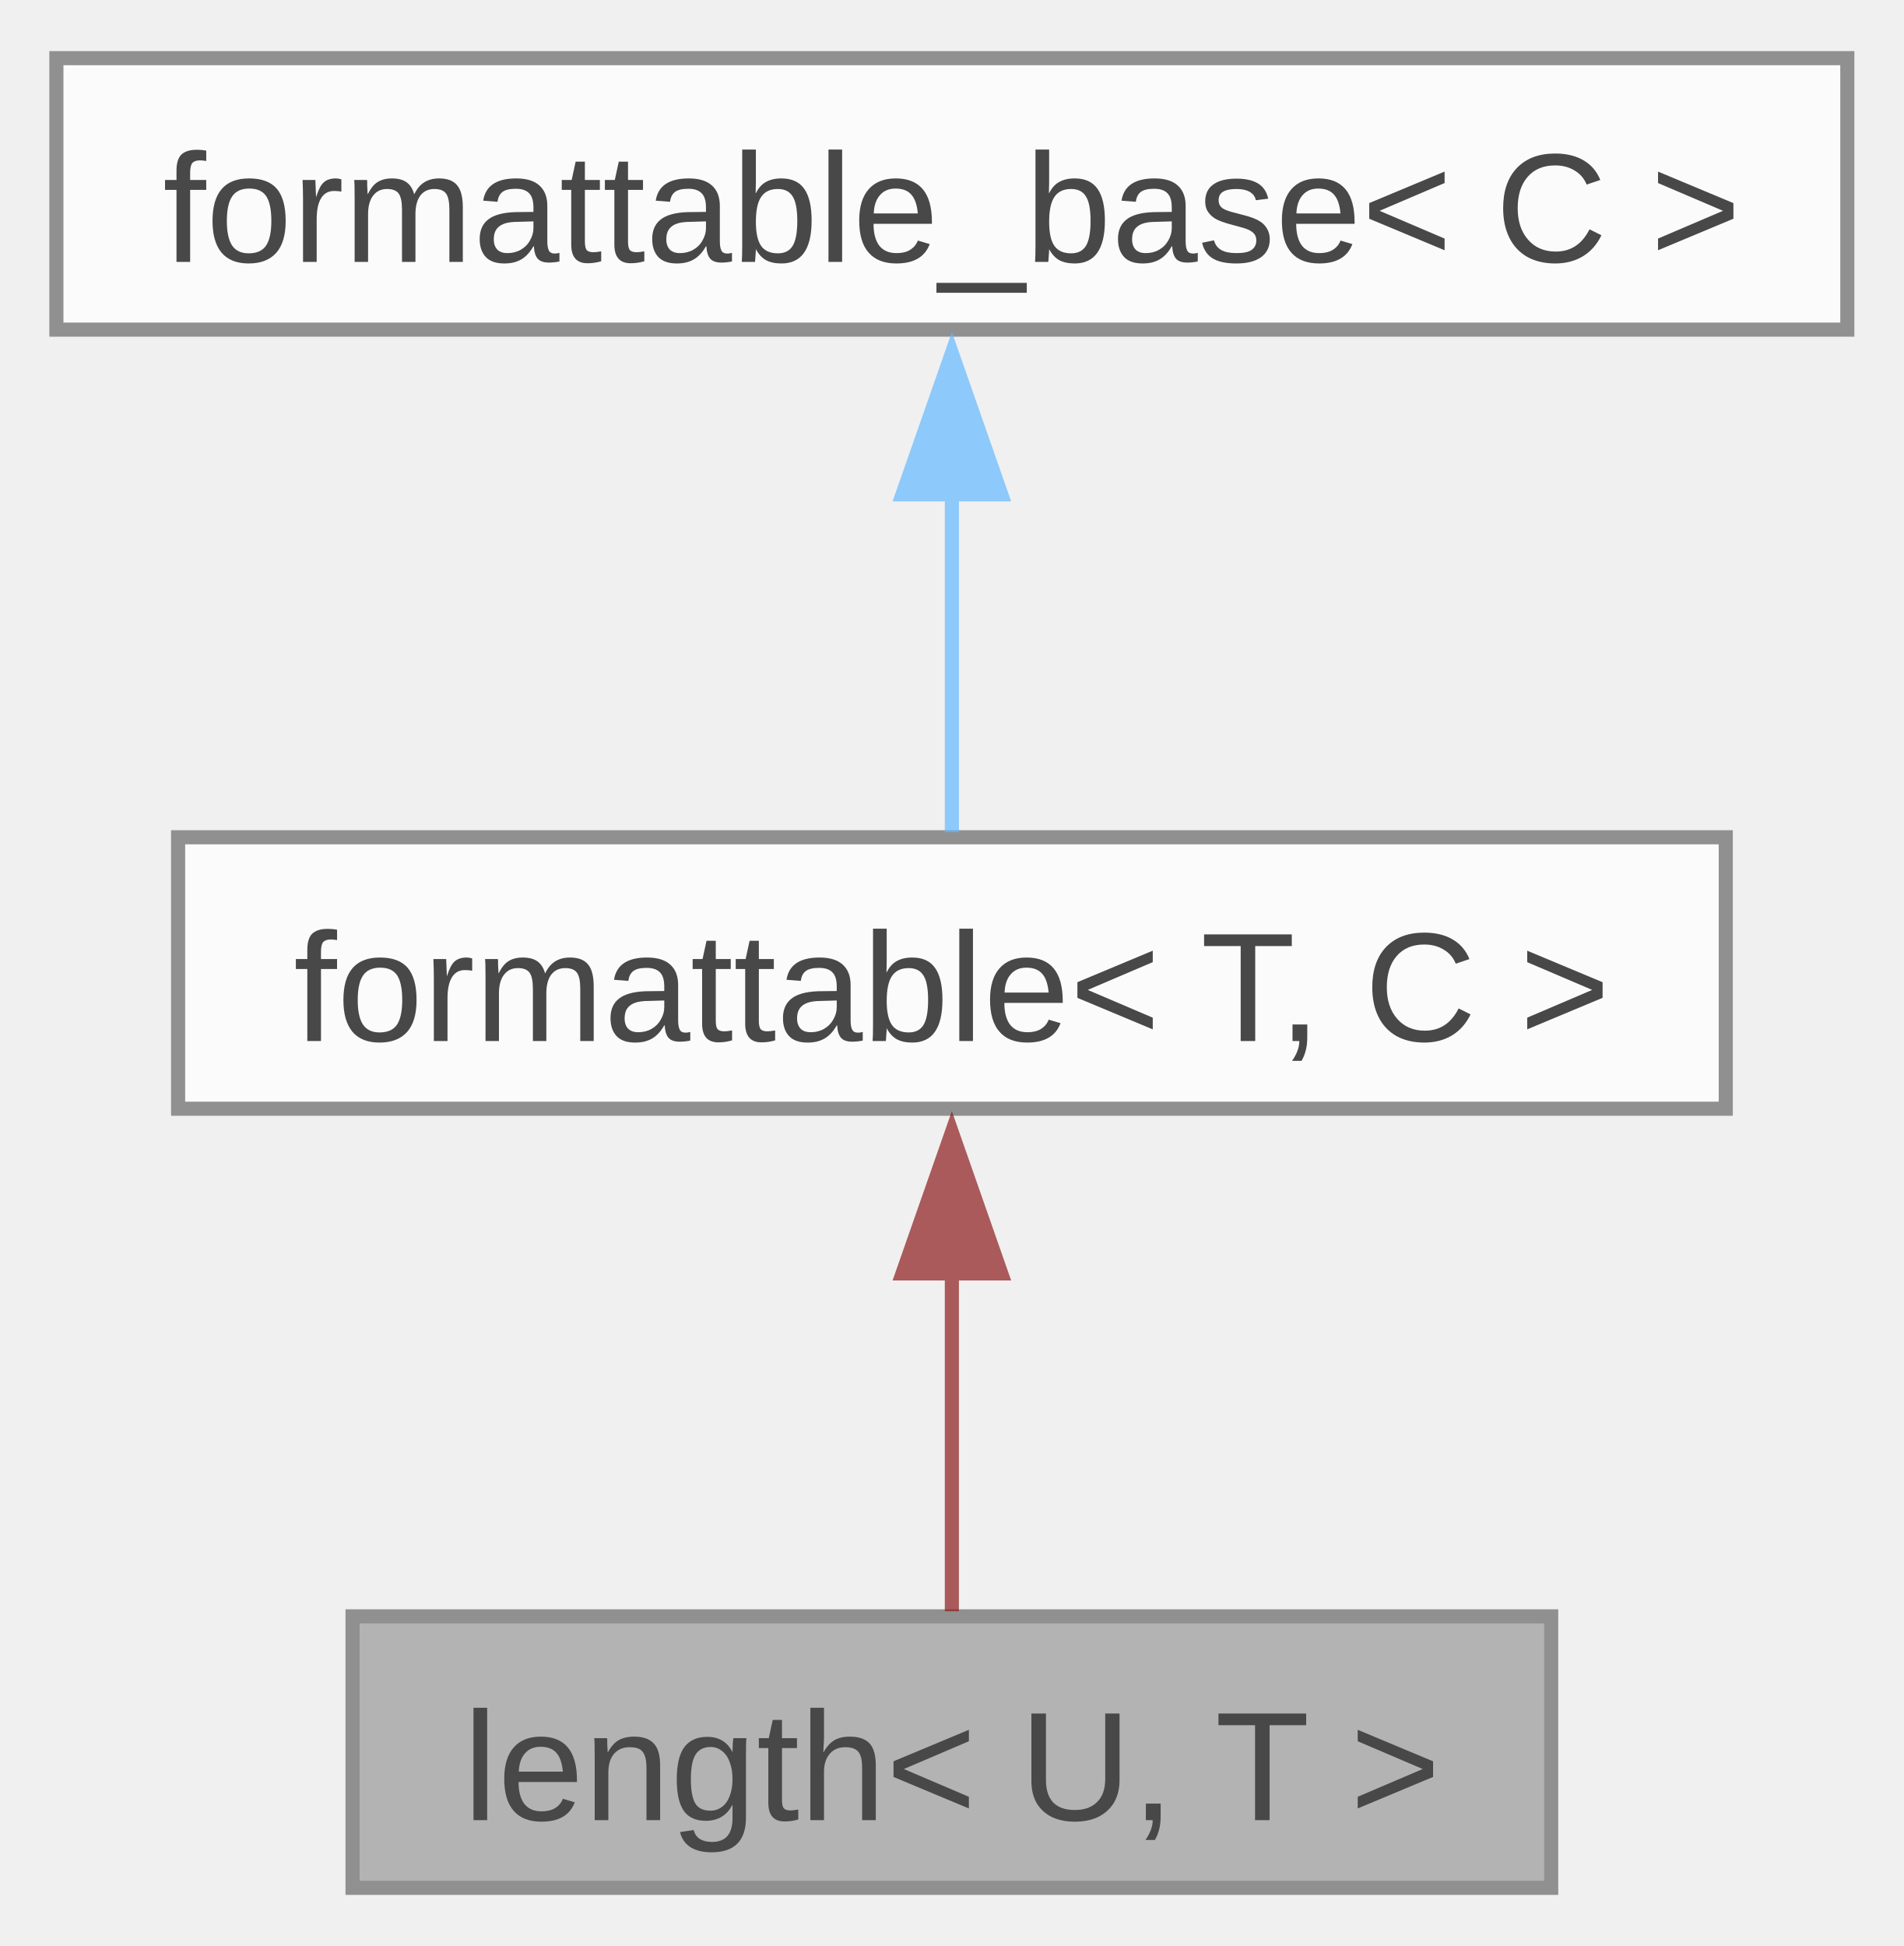
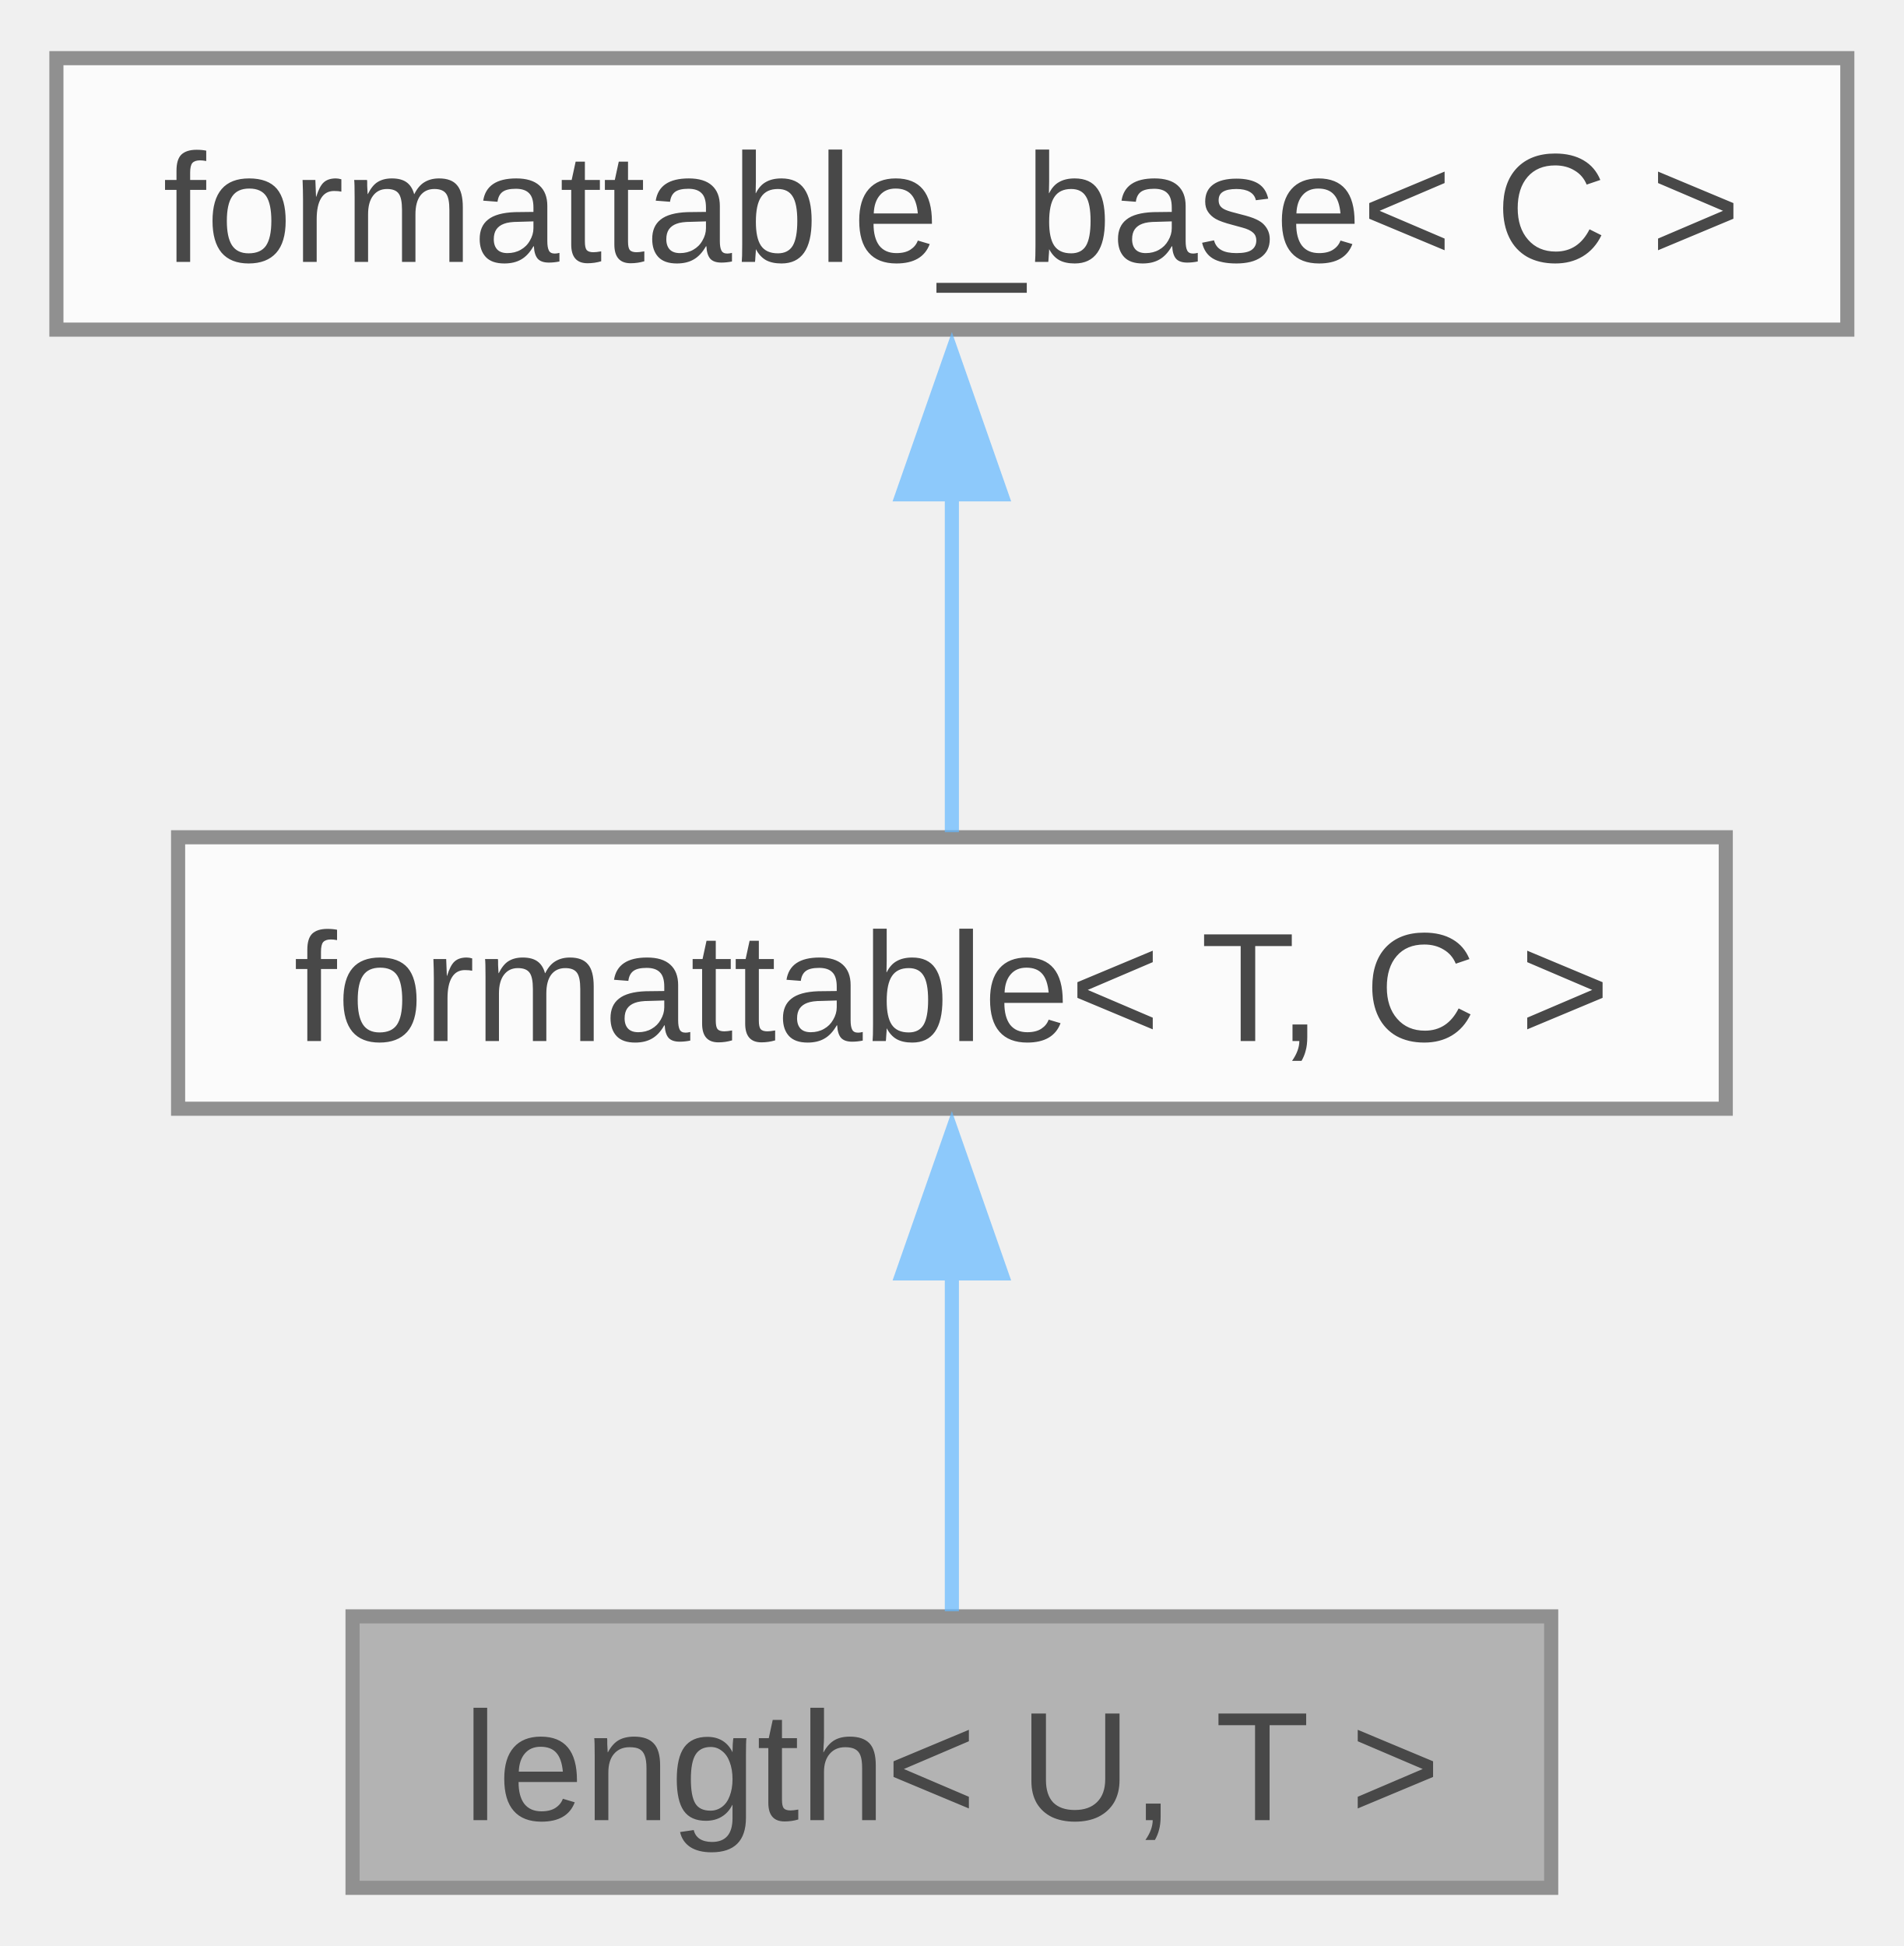
<svg xmlns="http://www.w3.org/2000/svg" xmlns:xlink="http://www.w3.org/1999/xlink" width="135pt" height="138pt" viewBox="0.00 0.00 135.00 137.75">
  <svg id="main" version="1.1" xml:space="preserve">
    <style type="text/css">
.node, .edge {opacity: 0.7;}
.node.selected, .edge.selected {opacity: 1;}
.edge:hover path { stroke: red; }
.edge:hover polygon { stroke: red; fill: red; }
</style>
    <svg id="graph" class="graph">
      <g id="graph0" class="graph" transform="scale(1 1) rotate(0) translate(4 133.75)">
        <g id="Node000001" class="node">
          <g id="a_Node000001">
            <a xlink:title="A one-dimensional distance with associated unit of measurement.">
              <polygon fill="#999999" stroke="#666666" points="106,-19.25 21,-19.25 21,0 106,0 106,-19.25" />
              <text text-anchor="middle" x="63.5" y="-4.8" font-family="Arial" font-size="11.00">length&lt; U, T &gt;</text>
            </a>
          </g>
        </g>
        <g id="Node000002" class="node">
          <g id="a_Node000002">
            <a xlink:href="../../db/d59/structfloppy_1_1traits_1_1formattable.html" target="_top" xlink:title="Allows type to be converted to string and printed via standard streams or fmt.">
              <polygon fill="white" stroke="#666666" points="118.38,-74.5 8.63,-74.5 8.63,-55.25 118.38,-55.25 118.38,-74.5" />
              <text text-anchor="middle" x="63.5" y="-60.05" font-family="Arial" font-size="11.00">formattable&lt; T, C &gt;</text>
            </a>
          </g>
        </g>
        <g id="edge1_Node000001_Node000002" class="edge">
          <g id="a_edge1_Node000001_Node000002">
            <a xlink:title=" ">
-               <path fill="none" stroke="#8b1a1a" d="M63.5,-43.63C63.5,-35.34 63.5,-26.17 63.5,-19.61" />
-               <polygon fill="#8b1a1a" stroke="#8b1a1a" points="60,-43.57 63.5,-53.57 67,-43.57 60,-43.57" />
+               <path fill="none" stroke="#63b8ff" d="M63.5,-43.63C63.5,-35.34 63.5,-26.17 63.5,-19.61" />
+               <polygon fill="#63b8ff" stroke="#63b8ff" points="60,-43.57 63.5,-53.57 67,-43.57 60,-43.57" />
            </a>
          </g>
        </g>
        <g id="Node000003" class="node">
          <g id="a_Node000003">
            <a xlink:href="../../d5/d4f/structfloppy_1_1traits_1_1detail_1_1formattable__base.html" target="_top" xlink:title="Interface, providing to_string method.">
              <polygon fill="white" stroke="#666666" points="127,-129.75 0,-129.75 0,-110.5 127,-110.5 127,-129.75" />
              <text text-anchor="middle" x="63.5" y="-115.3" font-family="Arial" font-size="11.00">formattable_base&lt; C &gt;</text>
            </a>
          </g>
        </g>
        <g id="edge2_Node000002_Node000003" class="edge">
          <g id="a_edge2_Node000002_Node000003">
            <a xlink:title=" ">
              <path fill="none" stroke="#63b8ff" d="M63.5,-98.88C63.5,-90.59 63.5,-81.42 63.5,-74.86" />
              <polygon fill="#63b8ff" stroke="#63b8ff" points="60,-98.82 63.5,-108.82 67,-98.82 60,-98.82" />
            </a>
          </g>
        </g>
      </g>
    </svg>
  </svg>
  <style type="text/css">

[data-mouse-over-selected='false'] { opacity: 0.7; }
[data-mouse-over-selected='true']  { opacity: 1.0; }

</style>
</svg>
